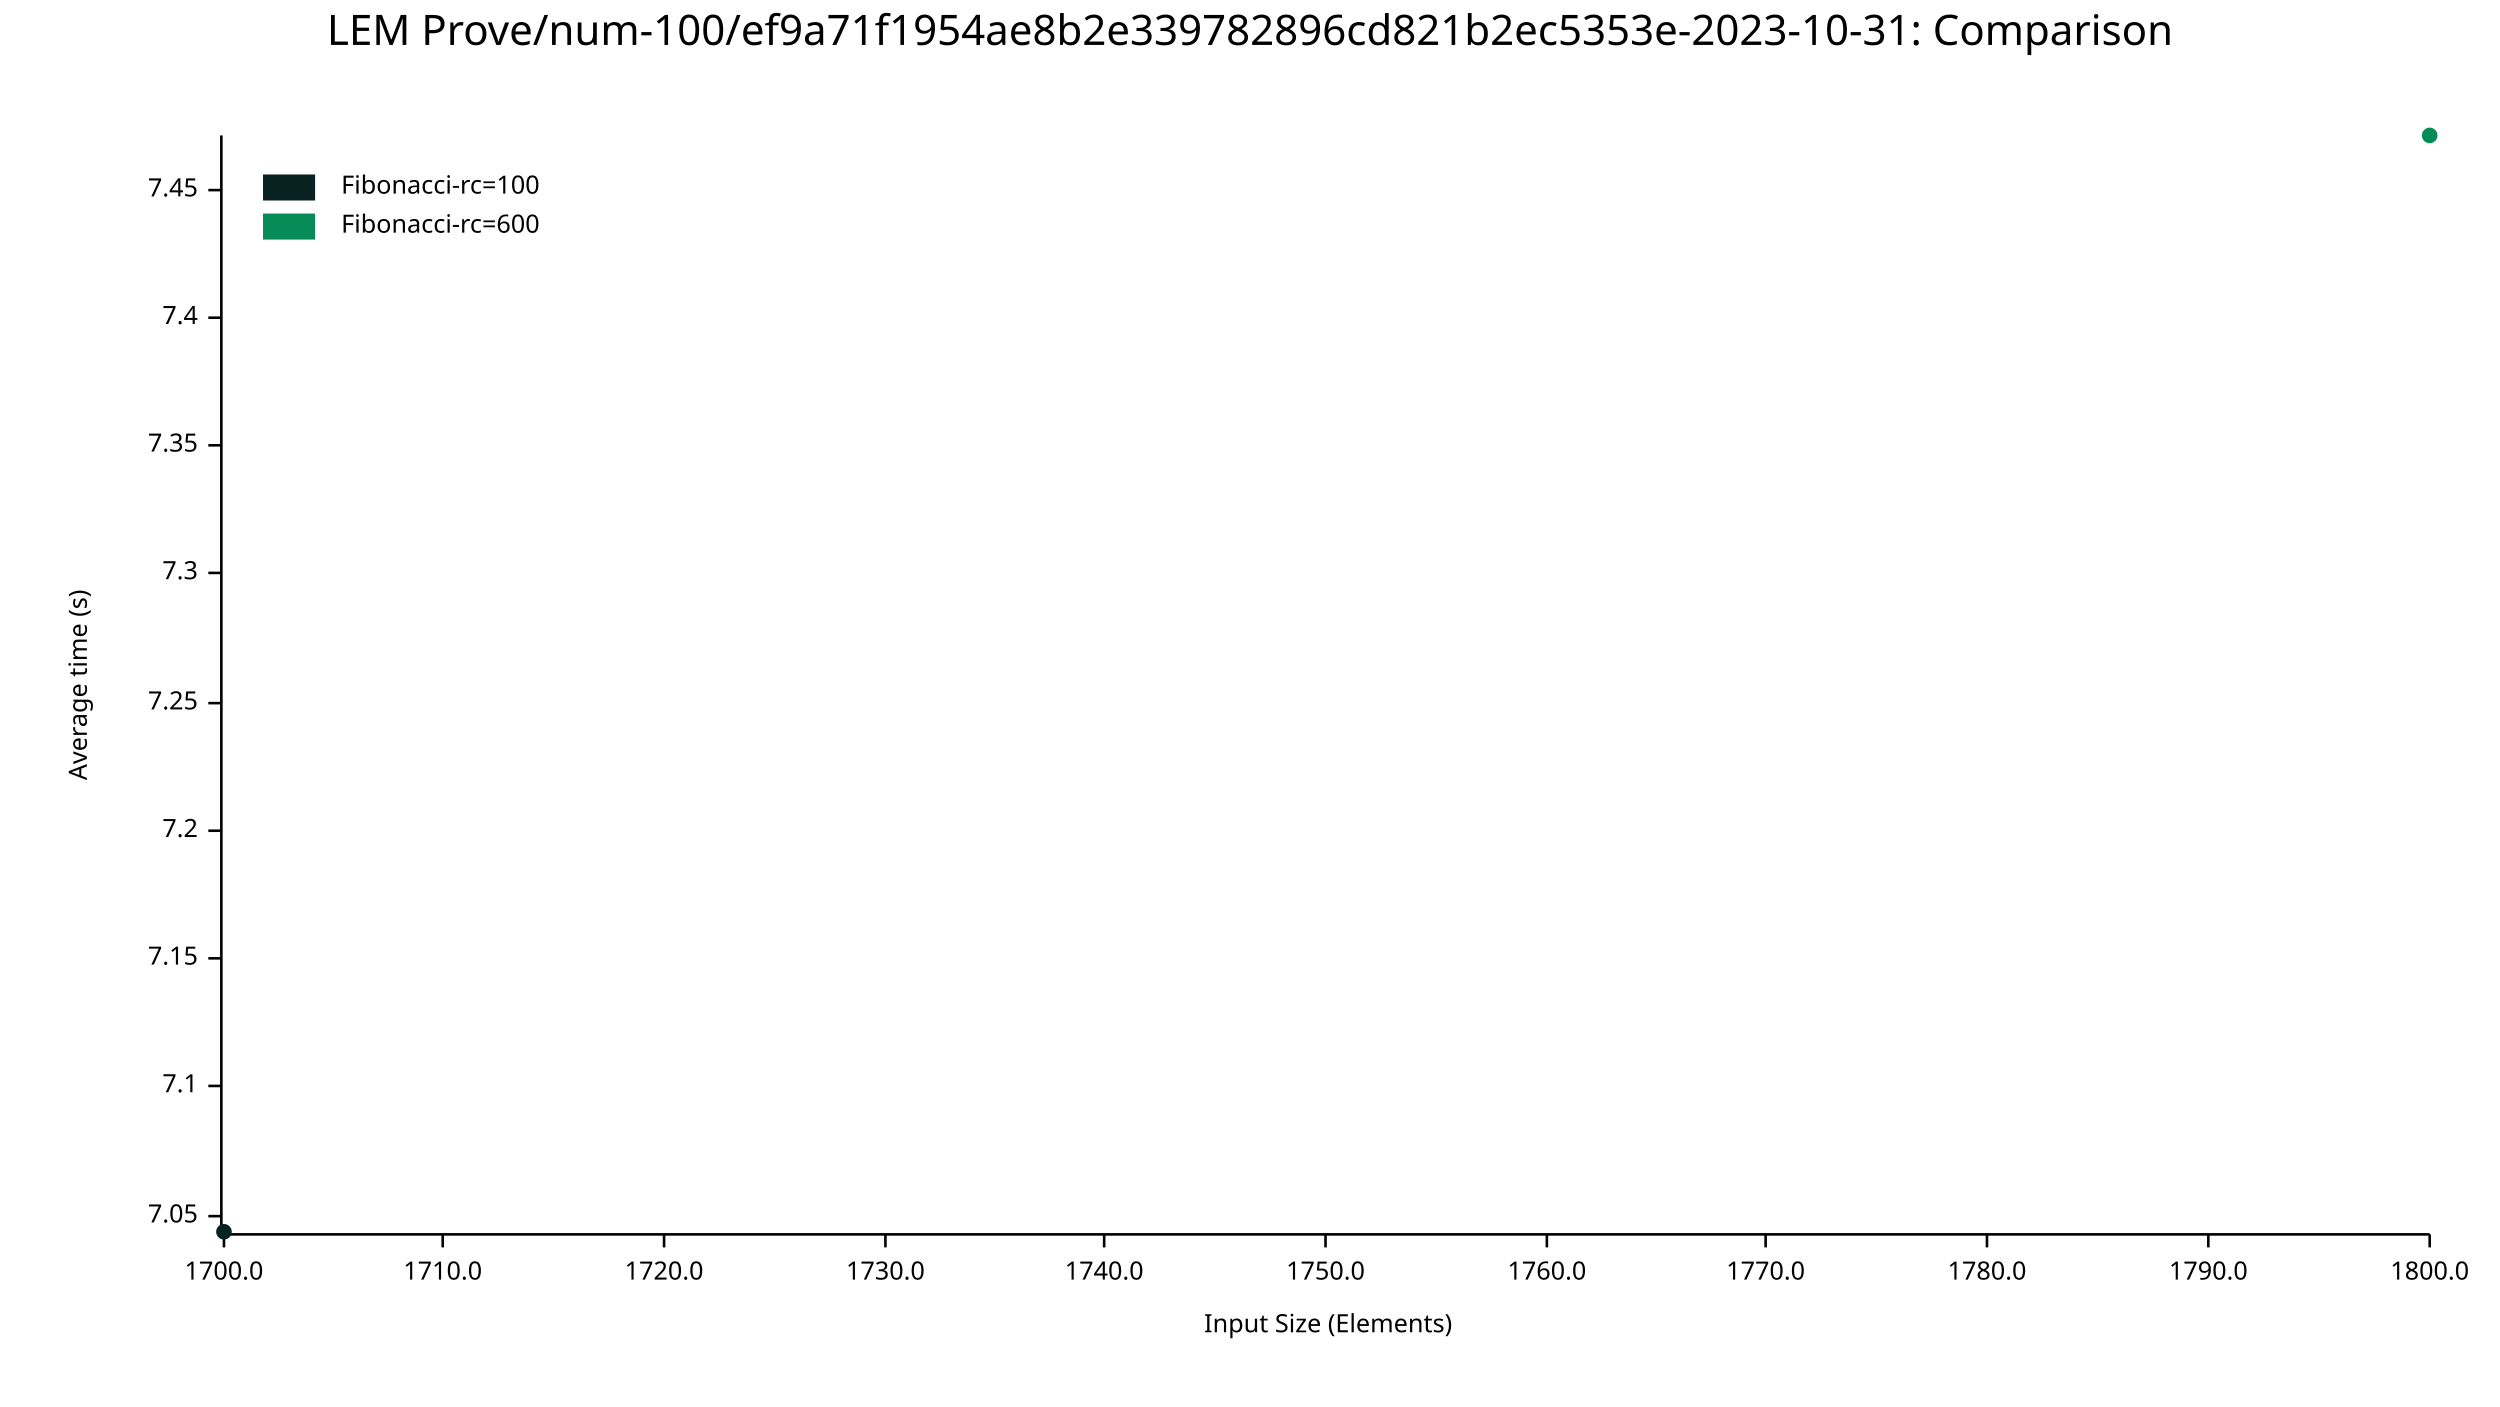
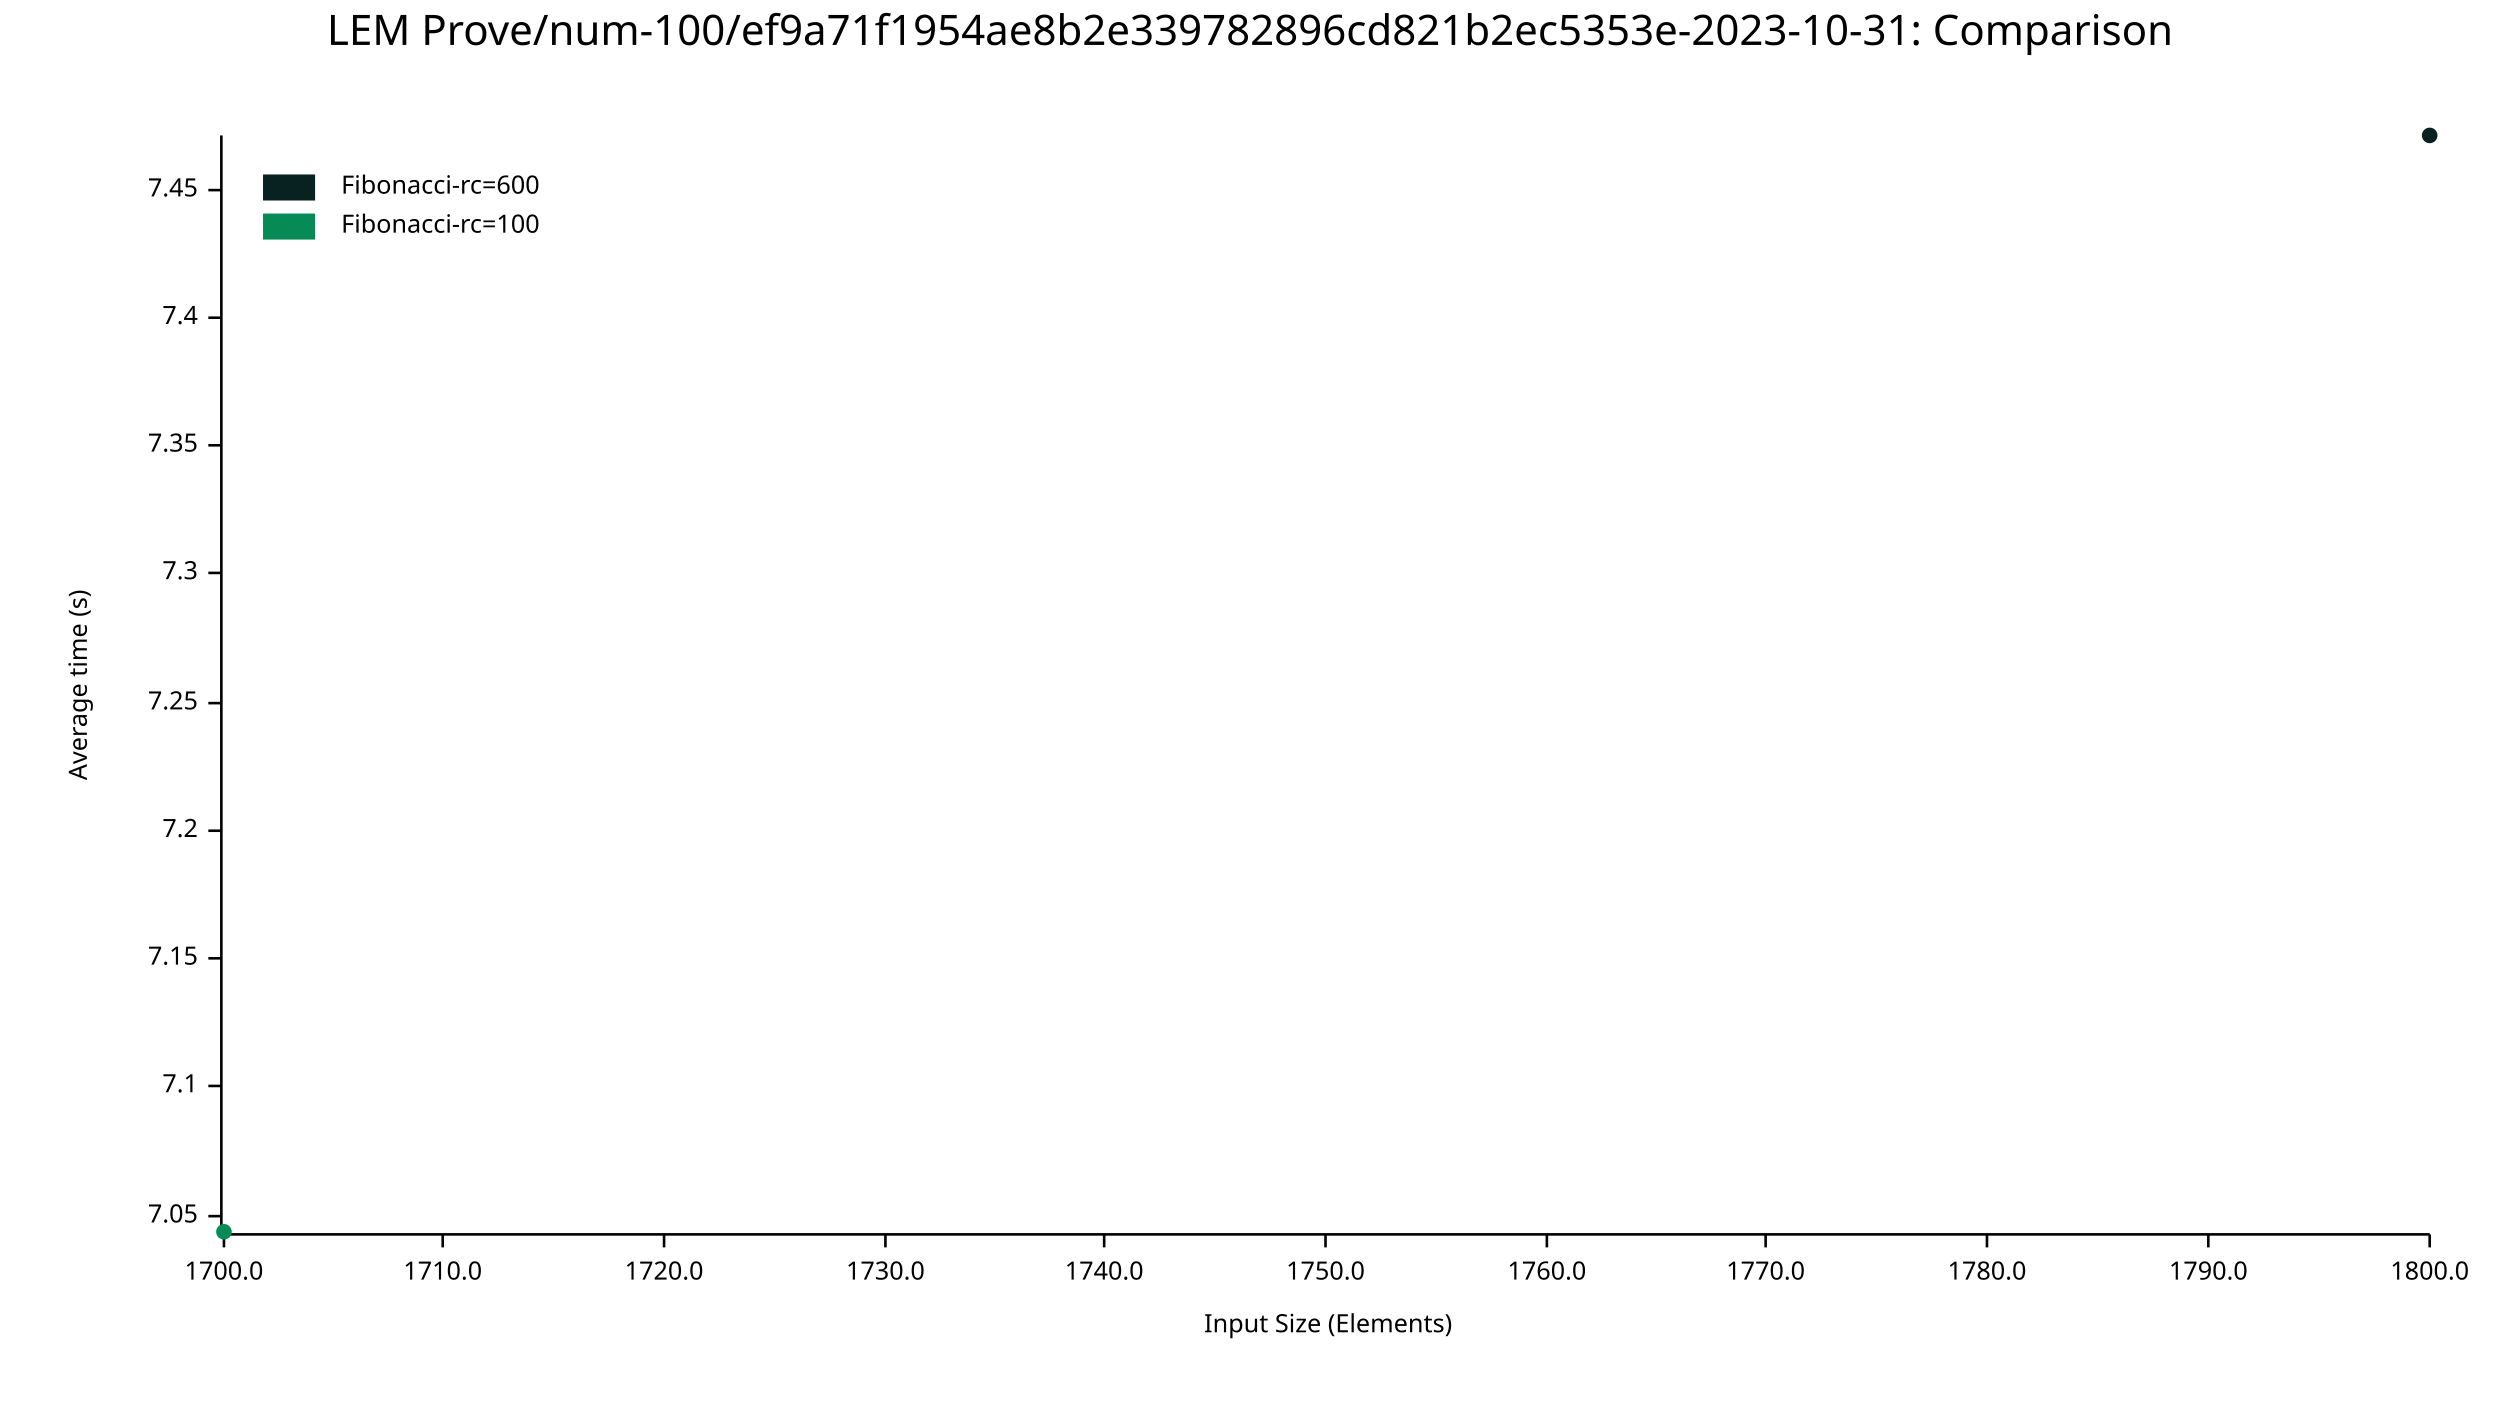
<svg xmlns="http://www.w3.org/2000/svg" width="960" height="540" viewBox="0 0 960 540">
  <text x="480" y="5" dy="0.76em" text-anchor="middle" font-family="sans-serif" font-size="16.129" opacity="1" fill="#000000">
LEM Prove/num-100/ef9a71f1954ae8b2e339782896cd821b2ec5353e-2023-10-31: Comparison
</text>
  <text x="26" y="263" dy="0.76em" text-anchor="middle" font-family="sans-serif" font-size="9.677" opacity="1" fill="#000000" transform="rotate(270, 26, 263)">
Average time (s)
</text>
  <text x="510" y="514" dy="-0.5ex" text-anchor="middle" font-family="sans-serif" font-size="9.677" opacity="1" fill="#000000">
Input Size (Elements)
</text>
  <polyline fill="none" opacity="1" stroke="#000000" stroke-width="1" points="85,52 85,473 " />
  <text x="76" y="467" dy="0.5ex" text-anchor="end" font-family="sans-serif" font-size="9.677" opacity="1" fill="#000000">
7.05
</text>
  <polyline fill="none" opacity="1" stroke="#000000" stroke-width="1" points="80,467 85,467 " />
  <text x="76" y="417" dy="0.5ex" text-anchor="end" font-family="sans-serif" font-size="9.677" opacity="1" fill="#000000">
7.1
</text>
  <polyline fill="none" opacity="1" stroke="#000000" stroke-width="1" points="80,417 85,417 " />
  <text x="76" y="368" dy="0.5ex" text-anchor="end" font-family="sans-serif" font-size="9.677" opacity="1" fill="#000000">
7.15
</text>
  <polyline fill="none" opacity="1" stroke="#000000" stroke-width="1" points="80,368 85,368 " />
  <text x="76" y="319" dy="0.5ex" text-anchor="end" font-family="sans-serif" font-size="9.677" opacity="1" fill="#000000">
7.2
</text>
  <polyline fill="none" opacity="1" stroke="#000000" stroke-width="1" points="80,319 85,319 " />
  <text x="76" y="270" dy="0.5ex" text-anchor="end" font-family="sans-serif" font-size="9.677" opacity="1" fill="#000000">
7.25
</text>
  <polyline fill="none" opacity="1" stroke="#000000" stroke-width="1" points="80,270 85,270 " />
  <text x="76" y="220" dy="0.5ex" text-anchor="end" font-family="sans-serif" font-size="9.677" opacity="1" fill="#000000">
7.3
</text>
  <polyline fill="none" opacity="1" stroke="#000000" stroke-width="1" points="80,220 85,220 " />
  <text x="76" y="171" dy="0.5ex" text-anchor="end" font-family="sans-serif" font-size="9.677" opacity="1" fill="#000000">
7.35
</text>
  <polyline fill="none" opacity="1" stroke="#000000" stroke-width="1" points="80,171 85,171 " />
  <text x="76" y="122" dy="0.5ex" text-anchor="end" font-family="sans-serif" font-size="9.677" opacity="1" fill="#000000">
7.4
</text>
  <polyline fill="none" opacity="1" stroke="#000000" stroke-width="1" points="80,122 85,122 " />
  <text x="76" y="73" dy="0.5ex" text-anchor="end" font-family="sans-serif" font-size="9.677" opacity="1" fill="#000000">
7.45
</text>
  <polyline fill="none" opacity="1" stroke="#000000" stroke-width="1" points="80,73 85,73 " />
  <polyline fill="none" opacity="1" stroke="#000000" stroke-width="1" points="86,474 933,474 " />
  <text x="86" y="484" dy="0.76em" text-anchor="middle" font-family="sans-serif" font-size="9.677" opacity="1" fill="#000000">
1700.0
</text>
  <polyline fill="none" opacity="1" stroke="#000000" stroke-width="1" points="86,474 86,479 " />
  <text x="170" y="484" dy="0.76em" text-anchor="middle" font-family="sans-serif" font-size="9.677" opacity="1" fill="#000000">
1710.0
</text>
  <polyline fill="none" opacity="1" stroke="#000000" stroke-width="1" points="170,474 170,479 " />
  <text x="255" y="484" dy="0.76em" text-anchor="middle" font-family="sans-serif" font-size="9.677" opacity="1" fill="#000000">
1720.0
</text>
  <polyline fill="none" opacity="1" stroke="#000000" stroke-width="1" points="255,474 255,479 " />
  <text x="340" y="484" dy="0.76em" text-anchor="middle" font-family="sans-serif" font-size="9.677" opacity="1" fill="#000000">
1730.0
</text>
  <polyline fill="none" opacity="1" stroke="#000000" stroke-width="1" points="340,474 340,479 " />
  <text x="424" y="484" dy="0.76em" text-anchor="middle" font-family="sans-serif" font-size="9.677" opacity="1" fill="#000000">
1740.0
</text>
  <polyline fill="none" opacity="1" stroke="#000000" stroke-width="1" points="424,474 424,479 " />
  <text x="509" y="484" dy="0.76em" text-anchor="middle" font-family="sans-serif" font-size="9.677" opacity="1" fill="#000000">
1750.0
</text>
  <polyline fill="none" opacity="1" stroke="#000000" stroke-width="1" points="509,474 509,479 " />
  <text x="594" y="484" dy="0.76em" text-anchor="middle" font-family="sans-serif" font-size="9.677" opacity="1" fill="#000000">
1760.0
</text>
  <polyline fill="none" opacity="1" stroke="#000000" stroke-width="1" points="594,474 594,479 " />
  <text x="678" y="484" dy="0.76em" text-anchor="middle" font-family="sans-serif" font-size="9.677" opacity="1" fill="#000000">
1770.0
</text>
  <polyline fill="none" opacity="1" stroke="#000000" stroke-width="1" points="678,474 678,479 " />
  <text x="763" y="484" dy="0.76em" text-anchor="middle" font-family="sans-serif" font-size="9.677" opacity="1" fill="#000000">
1780.0
</text>
  <polyline fill="none" opacity="1" stroke="#000000" stroke-width="1" points="763,474 763,479 " />
  <text x="848" y="484" dy="0.76em" text-anchor="middle" font-family="sans-serif" font-size="9.677" opacity="1" fill="#000000">
1790.0
</text>
  <polyline fill="none" opacity="1" stroke="#000000" stroke-width="1" points="848,474 848,479 " />
  <text x="933" y="484" dy="0.76em" text-anchor="middle" font-family="sans-serif" font-size="9.677" opacity="1" fill="#000000">
1800.0
</text>
  <polyline fill="none" opacity="1" stroke="#000000" stroke-width="1" points="933,474 933,479 " />
-   <circle cx="86" cy="473" r="3" opacity="1" fill="#082222" stroke="none" stroke-width="1" />
-   <polyline fill="none" opacity="1" stroke="#082222" stroke-width="1" points="86,473 " />
-   <circle cx="933" cy="52" r="3" opacity="1" fill="#068B57" stroke="none" stroke-width="1" />
-   <polyline fill="none" opacity="1" stroke="#068B57" stroke-width="1" points="933,52 " />
+   <circle cx="933" cy="52" r="3" opacity="1" fill="#082222" stroke="none" stroke-width="1" />
+   <polyline fill="none" opacity="1" stroke="#082222" stroke-width="1" points="933,52 " />
+   <circle cx="86" cy="473" r="3" opacity="1" fill="#068B57" stroke="none" stroke-width="1" />
+   <polyline fill="none" opacity="1" stroke="#068B57" stroke-width="1" points="86,473 " />
  <text x="131" y="67" dy="0.76em" text-anchor="start" font-family="sans-serif" font-size="9.677" opacity="1" fill="#000000">
- Fibonacci-rc=100
+ Fibonacci-rc=600
</text>
  <text x="131" y="82" dy="0.76em" text-anchor="start" font-family="sans-serif" font-size="9.677" opacity="1" fill="#000000">
- Fibonacci-rc=600
+ Fibonacci-rc=100
</text>
  <rect x="101" y="67" width="20" height="10" opacity="1" fill="#082222" stroke="none" />
  <rect x="101" y="82" width="20" height="10" opacity="1" fill="#068B57" stroke="none" />
</svg>
